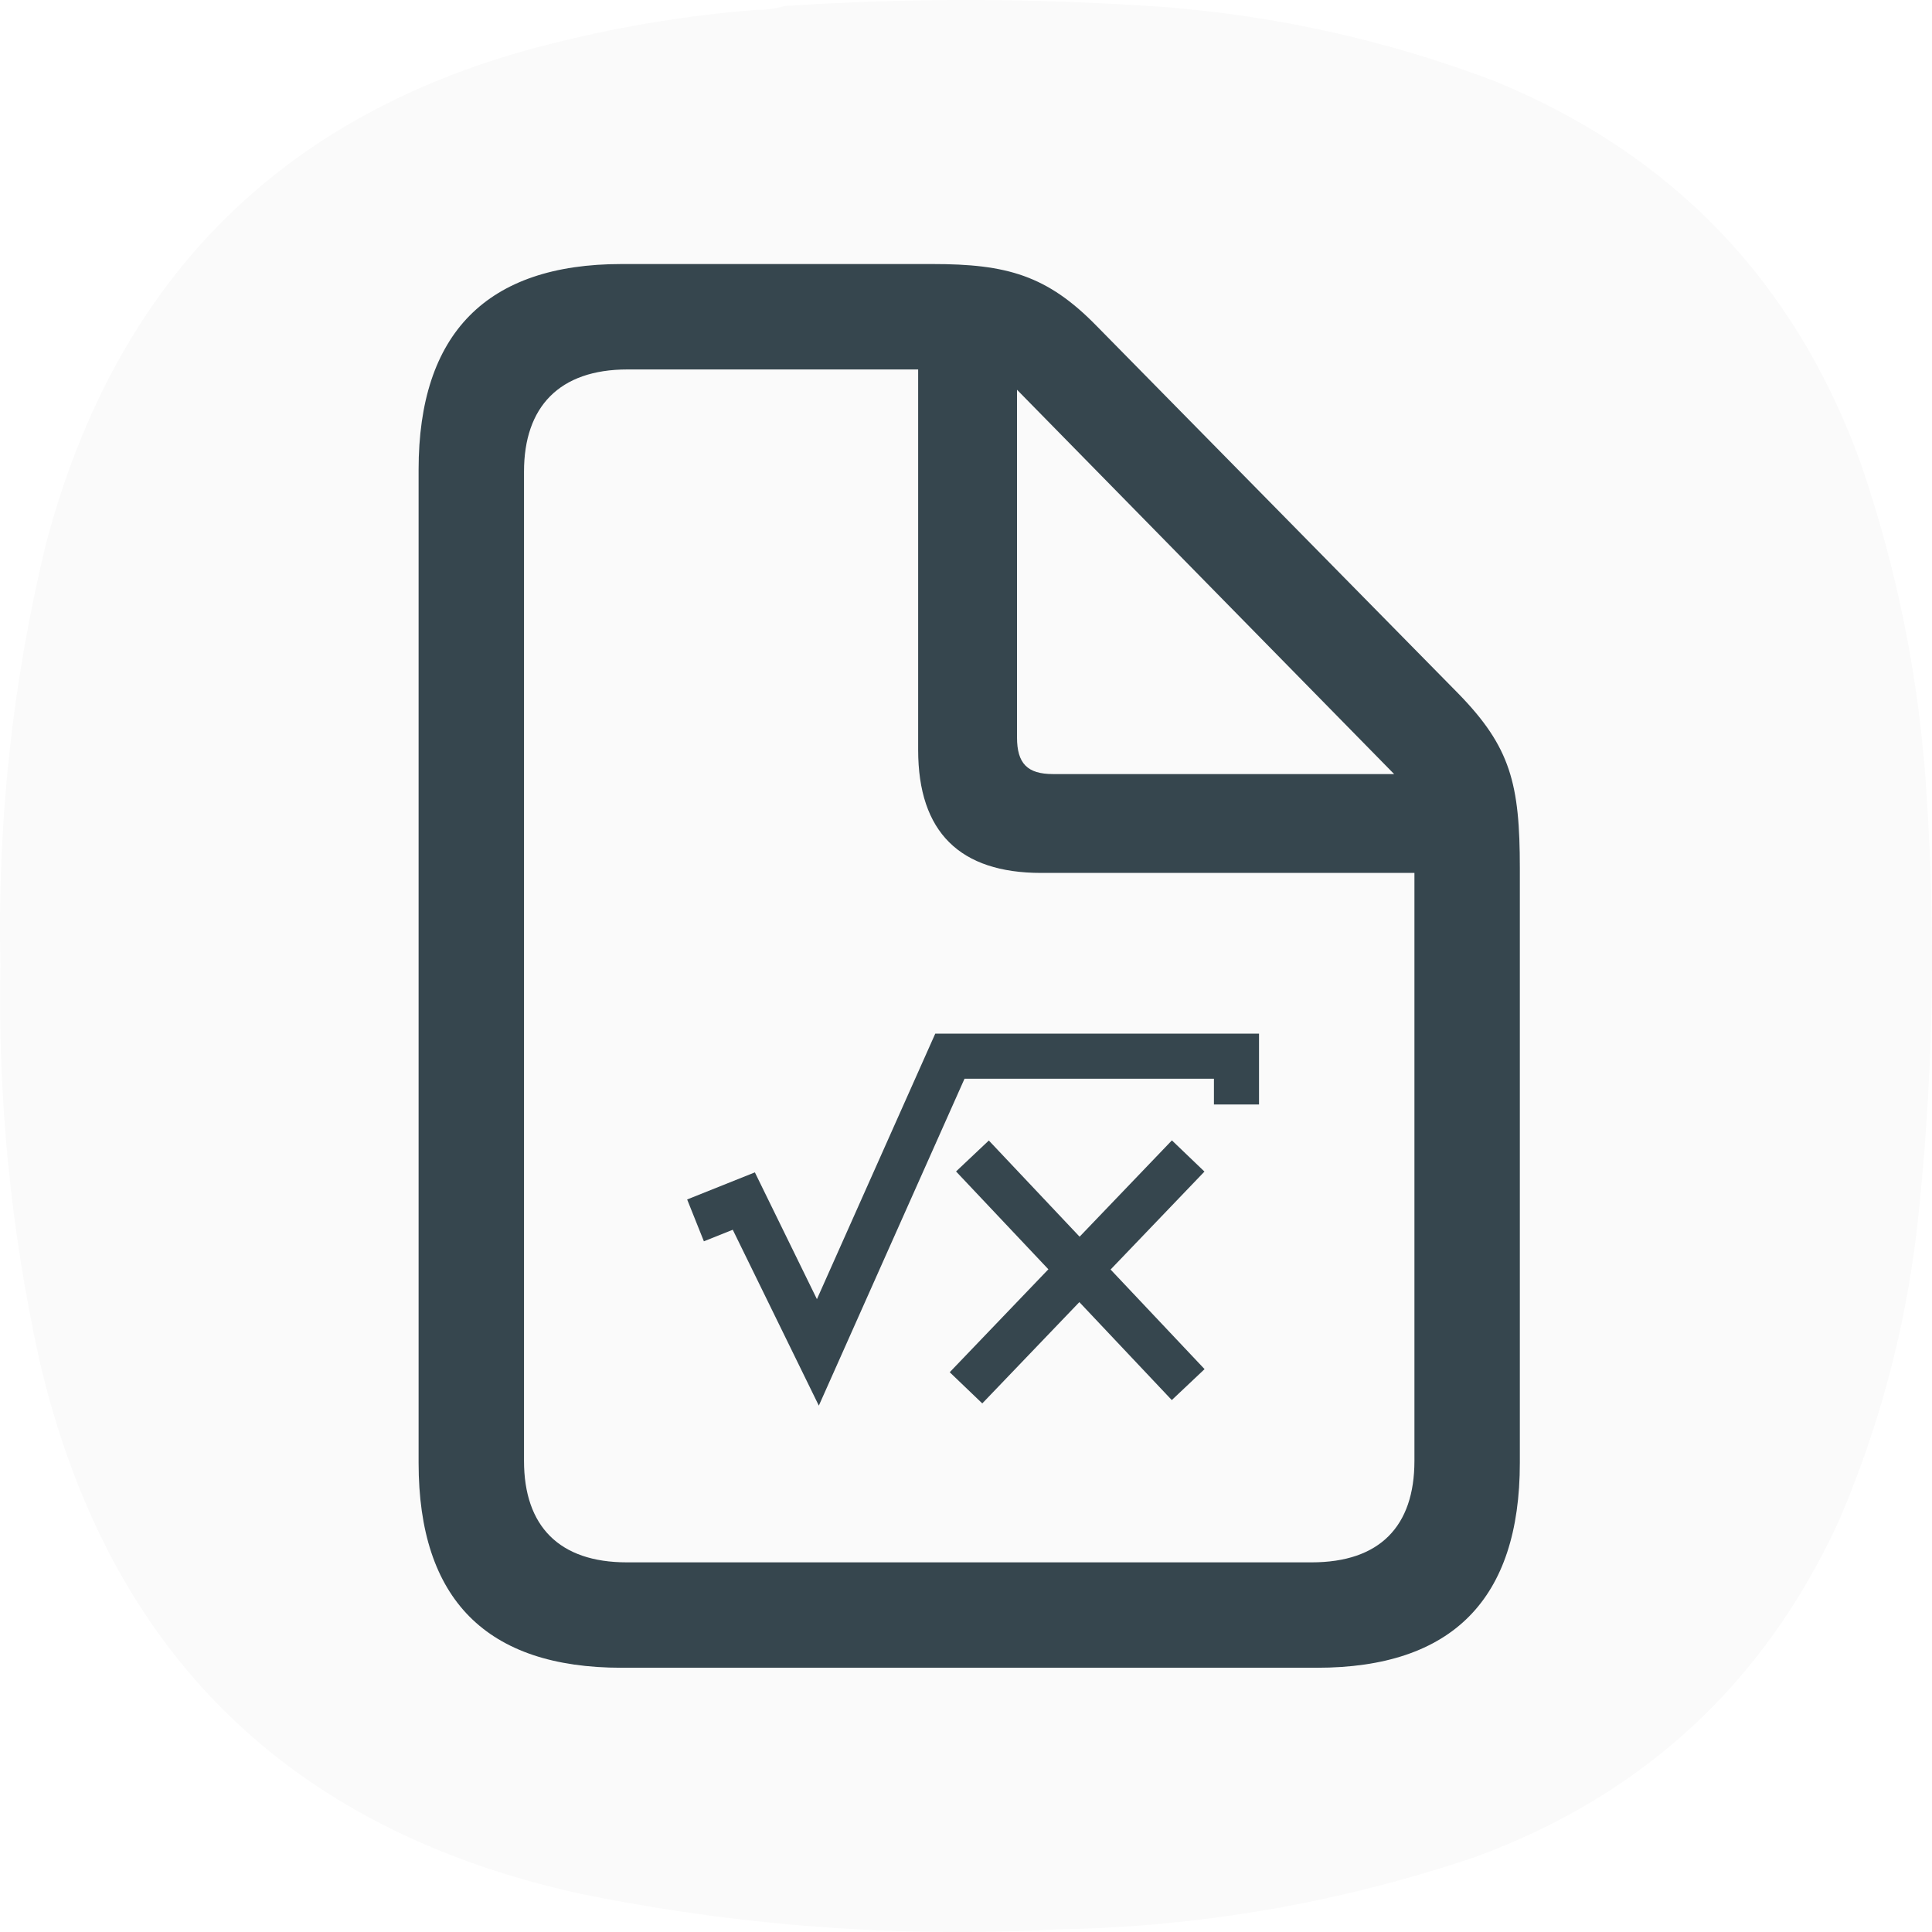
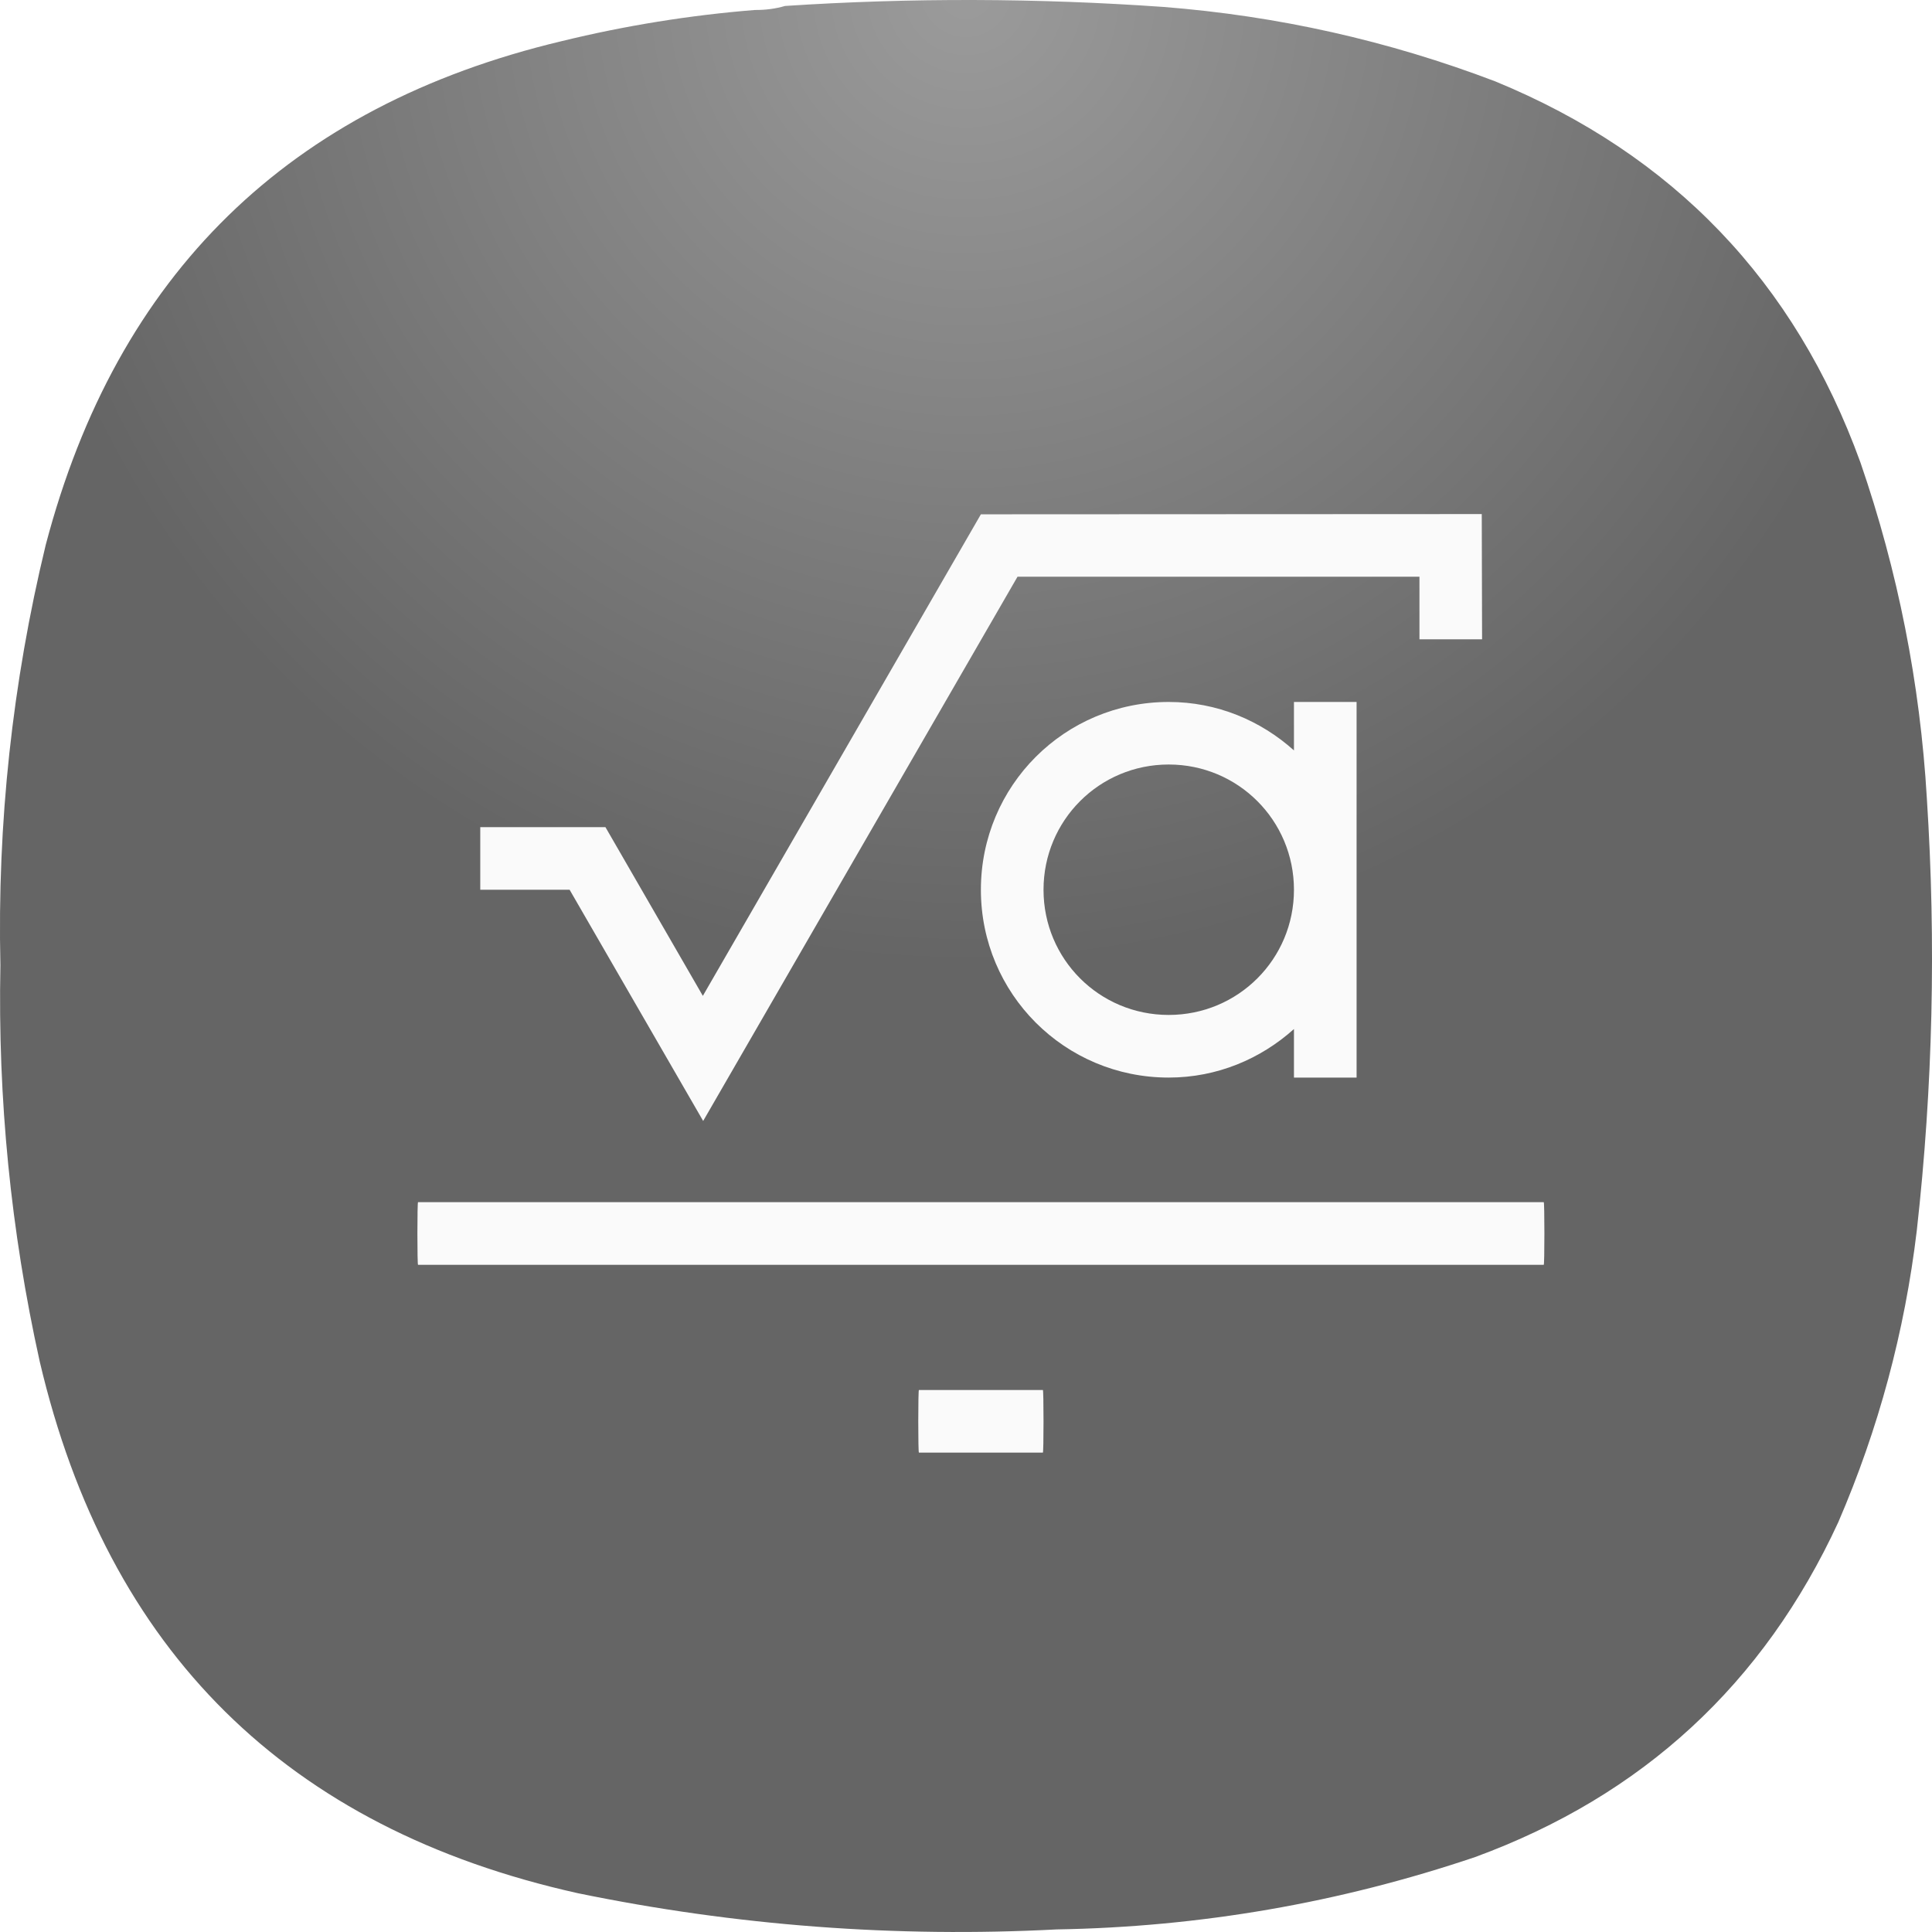
- <svg xmlns="http://www.w3.org/2000/svg" width="300" height="300" viewBox="0 0 300 300" fill="none">
-   <path fill-rule="evenodd" clip-rule="evenodd" d="M117.219 1.549C118.853 1.566 120.415 1.358 121.905 0.924C141.483 -0.358 161.061 -0.306 180.637 1.081C198.388 2.464 215.57 6.315 232.185 12.634C259.807 24.006 278.708 43.73 288.887 71.807C294.708 88.711 298.145 106.094 299.196 123.954C300.651 146.383 300.131 168.761 297.634 191.09C295.766 206.784 291.704 221.877 285.45 236.367C273.851 261.492 255.055 278.822 229.061 288.358C207.997 295.476 186.336 299.223 164.08 299.6C139.045 300.902 114.261 299.028 89.727 293.979C44.569 283.92 16.713 256.389 6.158 211.387C1.679 191.129 -0.352 170.624 0.066 149.872C-0.434 127.805 1.909 106.051 7.095 84.61C18.16 42.533 44.87 16.459 87.228 6.389C97.097 3.976 107.095 2.363 117.219 1.549Z" fill="#FAFAFA" />
-   <path d="M96.516 258.969H204.484C225.529 258.969 236 248.294 236 227.148V134.837C236 121.722 234.577 116.028 226.444 107.692L170.325 50.658C162.598 42.728 156.295 41 144.807 41H96.516C75.573 41 65 51.777 65 72.923V227.148C65 248.396 75.573 258.969 96.516 258.969ZM97.329 242.601C86.858 242.601 81.368 237.01 81.368 226.843V73.228C81.368 63.163 86.858 57.368 97.431 57.368H142.57V116.435C142.57 129.245 149.076 135.548 161.683 135.548H219.632V226.843C219.632 237.01 214.244 242.601 203.671 242.601H97.329ZM163.513 120.197C159.548 120.197 157.921 118.57 157.921 114.504V60.52L216.48 120.197H163.513Z" fill="#36464E" />
-   <path d="M108 189.5L115.5 186.5L127 210L147.5 164H192V171.5" stroke="#36464E" stroke-width="7" />
-   <path d="M151 179.5L184.5 215" stroke="#36464E" stroke-width="7" />
-   <path d="M150 215.5L184.5 179.5" stroke="#36464E" stroke-width="7" />
+ <svg xmlns="http://www.w3.org/2000/svg" width="24" height="24" viewBox="0 0 24 24" fill="none">
+   <path fill-rule="evenodd" clip-rule="evenodd" d="M9.377 0.124C9.508 0.125 9.633 0.109 9.752 0.074C11.319 -0.029 12.885 -0.024 14.451 0.086C15.871 0.197 17.246 0.505 18.575 1.011C20.785 1.92 22.297 3.498 23.111 5.745C23.577 7.097 23.852 8.488 23.936 9.916C24.052 11.711 24.011 13.501 23.811 15.287C23.661 16.543 23.336 17.75 22.836 18.909C21.908 20.919 20.404 22.306 18.325 23.069C16.64 23.638 14.907 23.938 13.126 23.968C11.124 24.072 9.141 23.922 7.178 23.518C3.566 22.714 1.337 20.511 0.493 16.911C0.134 15.29 -0.028 13.65 0.005 11.99C-0.035 10.224 0.153 8.484 0.568 6.769C1.453 3.403 3.59 1.317 6.978 0.511C7.768 0.318 8.568 0.189 9.377 0.124Z" fill="url(#paint0_radial_1_29)" />
+   <path d="M18.407 6.386L12.185 6.389L8.731 12.371L7.521 10.275H5.966V11.053H7.076L8.735 13.925L12.64 7.164H17.633V7.942H18.411L18.407 6.386ZM14.518 8.72C13.226 8.72 12.185 9.76 12.185 11.053C12.185 12.345 13.226 13.386 14.518 13.386C15.119 13.386 15.661 13.154 16.074 12.783V13.386H16.852V8.72H16.074V9.322C15.661 8.951 15.119 8.72 14.518 8.72ZM14.518 9.497C15.38 9.497 16.074 10.191 16.074 11.053C16.074 11.915 15.38 12.608 14.518 12.608C13.656 12.608 12.963 11.915 12.963 11.053C12.963 10.191 13.656 9.497 14.518 9.497ZM5.193 14.934C5.188 14.934 5.185 15.107 5.185 15.323C5.185 15.538 5.188 15.712 5.193 15.712H19.177C19.182 15.712 19.185 15.538 19.185 15.323C19.185 15.107 19.182 14.934 19.177 14.934H5.193ZM11.415 17.267C11.41 17.267 11.407 17.441 11.407 17.656C11.407 17.872 11.41 18.045 11.415 18.045H12.955C12.96 18.045 12.963 17.872 12.963 17.656C12.963 17.441 12.96 17.267 12.955 17.267H11.415Z" fill="#FAFAFA" />
+   <defs>
+     <radialGradient id="paint0_radial_1_29" cx="0" cy="0" r="1" gradientUnits="userSpaceOnUse" gradientTransform="translate(12) rotate(90) scale(12)">
+       <stop stop-color="#9B9B9B" />
+       <stop offset="1" stop-color="#656565" />
+     </radialGradient>
+   </defs>
</svg>
